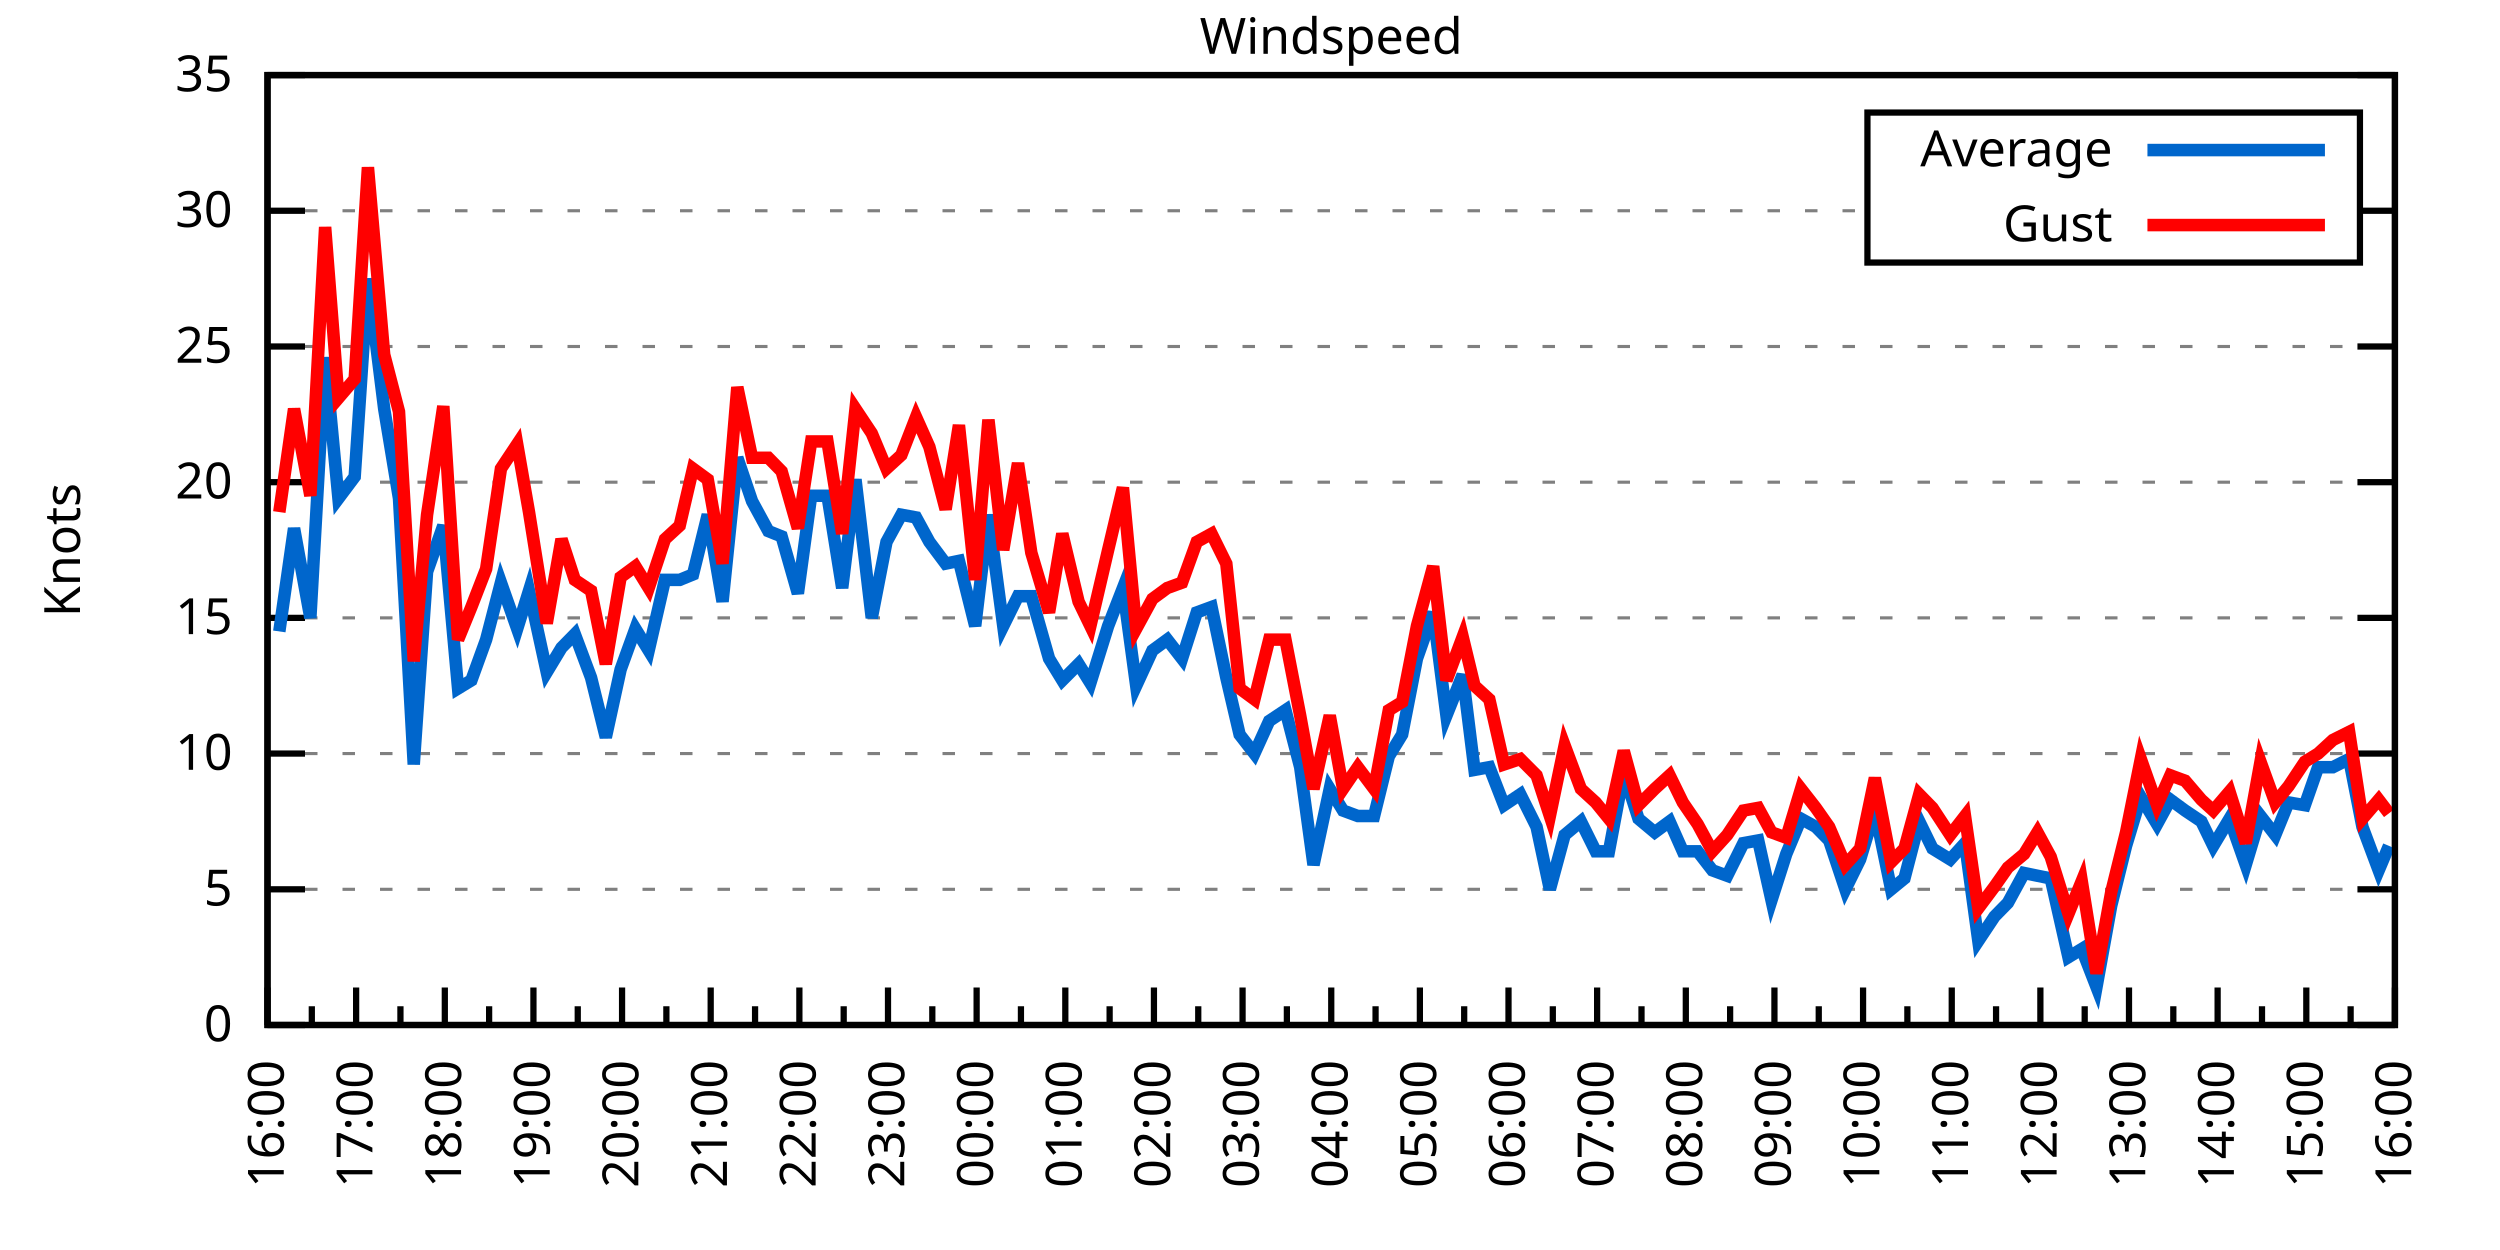
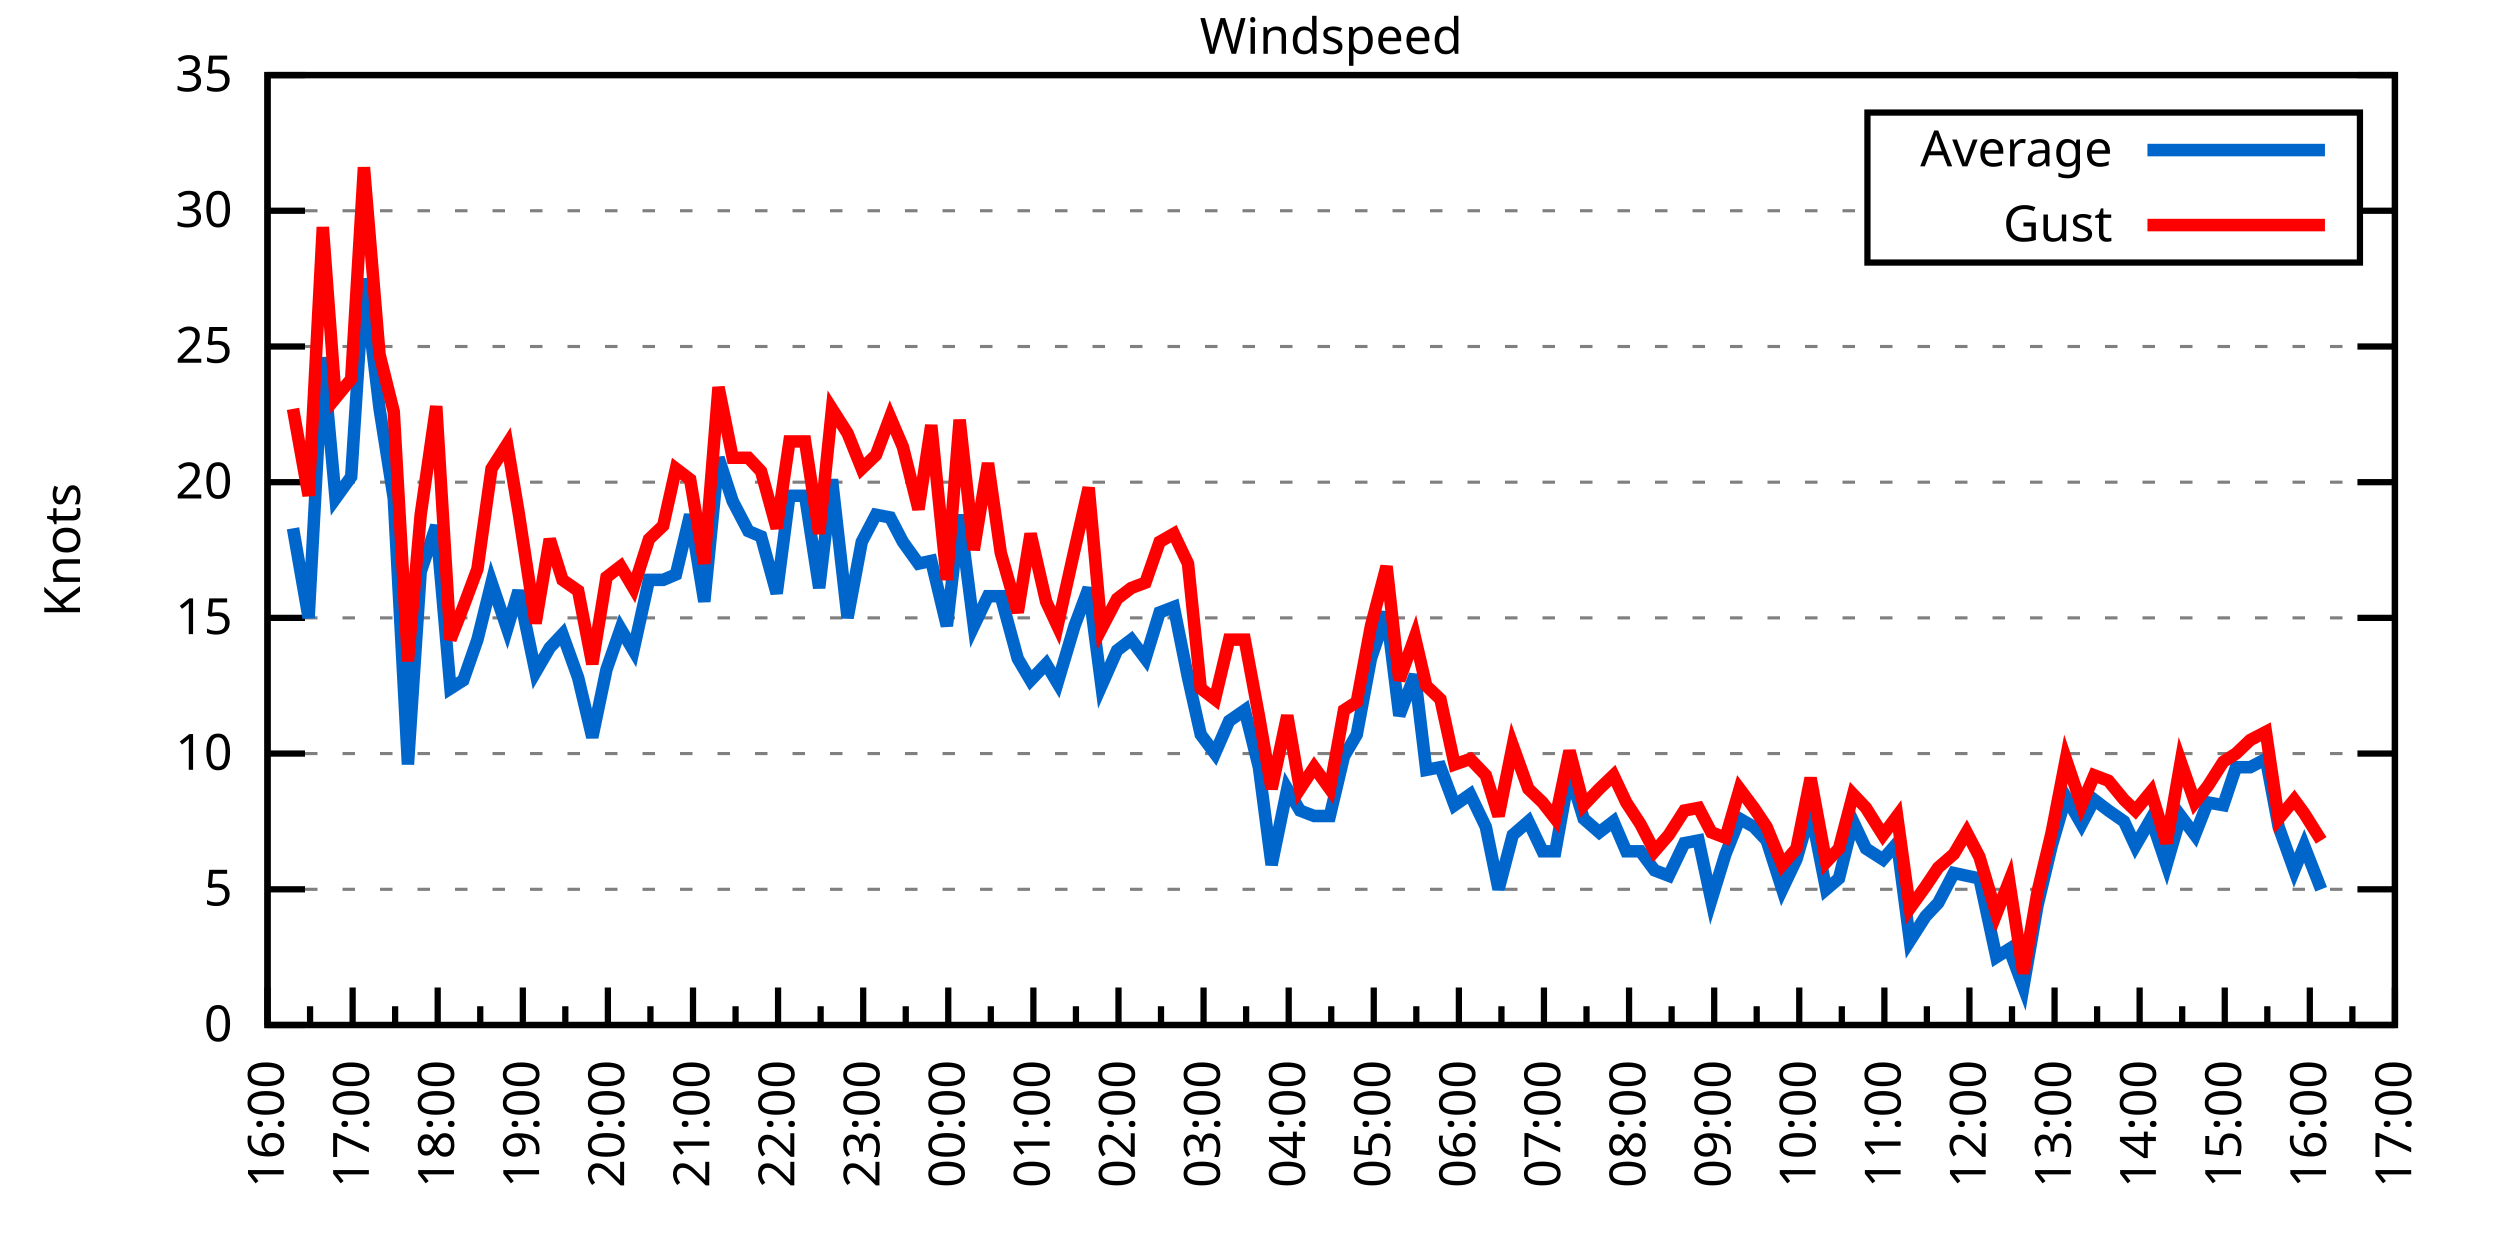
<svg xmlns="http://www.w3.org/2000/svg" xmlns:xlink="http://www.w3.org/1999/xlink" width="400" height="200" viewBox="0 0 400 200">
  <g id="gnuplot_canvas">
    <rect x="0" y="0" width="400" height="200" fill="none" />
    <defs>
      <circle id="gpDot" r="0.5" stroke-width="0.5" stroke="currentColor" />
      <path id="gpPt0" stroke-width="0.333" stroke="currentColor" d="M-1,0 h2 M0,-1 v2" />
      <path id="gpPt1" stroke-width="0.333" stroke="currentColor" d="M-1,-1 L1,1 M1,-1 L-1,1" />
      <path id="gpPt2" stroke-width="0.333" stroke="currentColor" d="M-1,0 L1,0 M0,-1 L0,1 M-1,-1 L1,1 M-1,1 L1,-1" />
      <rect id="gpPt3" stroke-width="0.333" stroke="currentColor" x="-1" y="-1" width="2" height="2" />
      <rect id="gpPt4" stroke-width="0.333" stroke="currentColor" fill="currentColor" x="-1" y="-1" width="2" height="2" />
      <circle id="gpPt5" stroke-width="0.333" stroke="currentColor" cx="0" cy="0" r="1" />
      <use xlink:href="#gpPt5" id="gpPt6" fill="currentColor" stroke="none" />
      <path id="gpPt7" stroke-width="0.333" stroke="currentColor" d="M0,-1.33 L-1.33,0.67 L1.33,0.67 z" />
      <use xlink:href="#gpPt7" id="gpPt8" fill="currentColor" stroke="none" />
      <use xlink:href="#gpPt7" id="gpPt9" stroke="currentColor" transform="rotate(180)" />
      <use xlink:href="#gpPt9" id="gpPt10" fill="currentColor" stroke="none" />
      <use xlink:href="#gpPt3" id="gpPt11" stroke="currentColor" transform="rotate(45)" />
      <use xlink:href="#gpPt11" id="gpPt12" fill="currentColor" stroke="none" />
      <path id="gpPt13" stroke-width="0.333" stroke="currentColor" d="M0,1.330 L1.265,0.411 L0.782,-1.067 L-0.782,-1.076 L-1.265,0.411 z" />
      <use xlink:href="#gpPt13" id="gpPt14" fill="currentColor" stroke="none" />
      <filter id="textbox" filterUnits="objectBoundingBox" x="0" y="0" height="1" width="1">
        <feFlood flood-color="white" flood-opacity="1" result="bgnd" />
        <feComposite in="SourceGraphic" in2="bgnd" operator="atop" />
      </filter>
      <filter id="greybox" filterUnits="objectBoundingBox" x="0" y="0" height="1" width="1">
        <feFlood flood-color="lightgrey" flood-opacity="1" result="grey" />
        <feComposite in="SourceGraphic" in2="grey" operator="atop" />
      </filter>
    </defs>
    <g fill="none" color="white" stroke="currentColor" stroke-width="1.00" stroke-linecap="butt" stroke-linejoin="miter">
</g>
    <g fill="none" color="black" stroke="currentColor" stroke-width="1.00" stroke-linecap="butt" stroke-linejoin="miter">
      <g stroke="none" shape-rendering="crispEdges">
        <polygon fill="rgb(255, 255, 255)" points="42.80,164.00 383.18,164.00 383.18,12.02 42.80,12.02 " />
      </g>
    </g>
    <g fill="none" color="black" stroke="currentColor" stroke-width="1.00" stroke-linecap="butt" stroke-linejoin="miter">
</g>
    <g fill="none" color="black" stroke="black" stroke-width="0.50" stroke-linecap="butt" stroke-linejoin="miter">
</g>
    <g fill="none" color="gray" stroke="currentColor" stroke-width="0.50" stroke-linecap="butt" stroke-linejoin="miter">
      <path stroke="gray" stroke-dasharray="2,4" class="gridline" d="M42.80,164.00 L383.19,164.00  " />
    </g>
    <g fill="none" color="gray" stroke="gray" stroke-width="1.00" stroke-linecap="butt" stroke-linejoin="miter">
</g>
    <g fill="none" color="black" stroke="currentColor" stroke-width="1.00" stroke-linecap="butt" stroke-linejoin="miter">
      <path stroke="black" d="M42.80,164.00 L48.80,164.00 M383.19,164.00 L377.19,164.00  " />
      <g transform="translate(37.20,166.60)" stroke="none" fill="black" font-family="Sans" font-size="8.00" text-anchor="end">
        <text>
          <tspan font-family="Sans"> 0</tspan>
        </text>
      </g>
    </g>
    <g fill="none" color="black" stroke="currentColor" stroke-width="1.00" stroke-linecap="butt" stroke-linejoin="miter">
</g>
    <g fill="none" color="black" stroke="black" stroke-width="0.50" stroke-linecap="butt" stroke-linejoin="miter">
</g>
    <g fill="none" color="gray" stroke="currentColor" stroke-width="0.50" stroke-linecap="butt" stroke-linejoin="miter">
      <path stroke="gray" stroke-dasharray="2,4" class="gridline" d="M42.80,142.29 L383.19,142.29  " />
    </g>
    <g fill="none" color="gray" stroke="gray" stroke-width="1.00" stroke-linecap="butt" stroke-linejoin="miter">
</g>
    <g fill="none" color="black" stroke="currentColor" stroke-width="1.00" stroke-linecap="butt" stroke-linejoin="miter">
      <path stroke="black" d="M42.80,142.29 L48.80,142.29 M383.19,142.29 L377.19,142.29  " />
      <g transform="translate(37.20,144.89)" stroke="none" fill="black" font-family="Sans" font-size="8.00" text-anchor="end">
        <text>
          <tspan font-family="Sans"> 5</tspan>
        </text>
      </g>
    </g>
    <g fill="none" color="black" stroke="currentColor" stroke-width="1.00" stroke-linecap="butt" stroke-linejoin="miter">
</g>
    <g fill="none" color="black" stroke="black" stroke-width="0.50" stroke-linecap="butt" stroke-linejoin="miter">
</g>
    <g fill="none" color="gray" stroke="currentColor" stroke-width="0.50" stroke-linecap="butt" stroke-linejoin="miter">
      <path stroke="gray" stroke-dasharray="2,4" class="gridline" d="M42.80,120.57 L383.19,120.57  " />
    </g>
    <g fill="none" color="gray" stroke="gray" stroke-width="1.00" stroke-linecap="butt" stroke-linejoin="miter">
</g>
    <g fill="none" color="black" stroke="currentColor" stroke-width="1.00" stroke-linecap="butt" stroke-linejoin="miter">
      <path stroke="black" d="M42.80,120.57 L48.80,120.57 M383.19,120.57 L377.19,120.57  " />
      <g transform="translate(37.20,123.17)" stroke="none" fill="black" font-family="Sans" font-size="8.00" text-anchor="end">
        <text>
          <tspan font-family="Sans"> 10</tspan>
        </text>
      </g>
    </g>
    <g fill="none" color="black" stroke="currentColor" stroke-width="1.00" stroke-linecap="butt" stroke-linejoin="miter">
</g>
    <g fill="none" color="black" stroke="black" stroke-width="0.50" stroke-linecap="butt" stroke-linejoin="miter">
</g>
    <g fill="none" color="gray" stroke="currentColor" stroke-width="0.50" stroke-linecap="butt" stroke-linejoin="miter">
      <path stroke="gray" stroke-dasharray="2,4" class="gridline" d="M42.80,98.86 L383.19,98.86  " />
    </g>
    <g fill="none" color="gray" stroke="gray" stroke-width="1.00" stroke-linecap="butt" stroke-linejoin="miter">
</g>
    <g fill="none" color="black" stroke="currentColor" stroke-width="1.00" stroke-linecap="butt" stroke-linejoin="miter">
      <path stroke="black" d="M42.80,98.86 L48.80,98.86 M383.19,98.86 L377.19,98.86  " />
      <g transform="translate(37.20,101.46)" stroke="none" fill="black" font-family="Sans" font-size="8.00" text-anchor="end">
        <text>
          <tspan font-family="Sans"> 15</tspan>
        </text>
      </g>
    </g>
    <g fill="none" color="black" stroke="currentColor" stroke-width="1.00" stroke-linecap="butt" stroke-linejoin="miter">
</g>
    <g fill="none" color="black" stroke="black" stroke-width="0.50" stroke-linecap="butt" stroke-linejoin="miter">
</g>
    <g fill="none" color="gray" stroke="currentColor" stroke-width="0.50" stroke-linecap="butt" stroke-linejoin="miter">
      <path stroke="gray" stroke-dasharray="2,4" class="gridline" d="M42.80,77.15 L383.19,77.15  " />
    </g>
    <g fill="none" color="gray" stroke="gray" stroke-width="1.00" stroke-linecap="butt" stroke-linejoin="miter">
</g>
    <g fill="none" color="black" stroke="currentColor" stroke-width="1.00" stroke-linecap="butt" stroke-linejoin="miter">
      <path stroke="black" d="M42.80,77.15 L48.80,77.15 M383.19,77.15 L377.19,77.15  " />
      <g transform="translate(37.20,79.75)" stroke="none" fill="black" font-family="Sans" font-size="8.00" text-anchor="end">
        <text>
          <tspan font-family="Sans"> 20</tspan>
        </text>
      </g>
    </g>
    <g fill="none" color="black" stroke="currentColor" stroke-width="1.00" stroke-linecap="butt" stroke-linejoin="miter">
</g>
    <g fill="none" color="black" stroke="black" stroke-width="0.50" stroke-linecap="butt" stroke-linejoin="miter">
</g>
    <g fill="none" color="gray" stroke="currentColor" stroke-width="0.50" stroke-linecap="butt" stroke-linejoin="miter">
      <path stroke="gray" stroke-dasharray="2,4" class="gridline" d="M42.80,55.44 L383.19,55.44  " />
    </g>
    <g fill="none" color="gray" stroke="gray" stroke-width="1.00" stroke-linecap="butt" stroke-linejoin="miter">
</g>
    <g fill="none" color="black" stroke="currentColor" stroke-width="1.00" stroke-linecap="butt" stroke-linejoin="miter">
      <path stroke="black" d="M42.80,55.44 L48.80,55.44 M383.19,55.44 L377.19,55.44  " />
      <g transform="translate(37.20,58.04)" stroke="none" fill="black" font-family="Sans" font-size="8.00" text-anchor="end">
        <text>
          <tspan font-family="Sans"> 25</tspan>
        </text>
      </g>
    </g>
    <g fill="none" color="black" stroke="currentColor" stroke-width="1.00" stroke-linecap="butt" stroke-linejoin="miter">
</g>
    <g fill="none" color="black" stroke="black" stroke-width="0.50" stroke-linecap="butt" stroke-linejoin="miter">
</g>
    <g fill="none" color="gray" stroke="currentColor" stroke-width="0.50" stroke-linecap="butt" stroke-linejoin="miter">
      <path stroke="gray" stroke-dasharray="2,4" class="gridline" d="M42.80,33.72 L298.79,33.72 M377.59,33.72 L383.19,33.72  " />
    </g>
    <g fill="none" color="gray" stroke="gray" stroke-width="1.00" stroke-linecap="butt" stroke-linejoin="miter">
</g>
    <g fill="none" color="black" stroke="currentColor" stroke-width="1.00" stroke-linecap="butt" stroke-linejoin="miter">
      <path stroke="black" d="M42.80,33.72 L48.80,33.72 M383.19,33.72 L377.19,33.72  " />
      <g transform="translate(37.20,36.32)" stroke="none" fill="black" font-family="Sans" font-size="8.00" text-anchor="end">
        <text>
          <tspan font-family="Sans"> 30</tspan>
        </text>
      </g>
    </g>
    <g fill="none" color="black" stroke="currentColor" stroke-width="1.00" stroke-linecap="butt" stroke-linejoin="miter">
</g>
    <g fill="none" color="black" stroke="black" stroke-width="0.50" stroke-linecap="butt" stroke-linejoin="miter">
</g>
    <g fill="none" color="gray" stroke="currentColor" stroke-width="0.50" stroke-linecap="butt" stroke-linejoin="miter">
      <path stroke="gray" stroke-dasharray="2,4" class="gridline" d="M42.80,12.01 L383.19,12.01  " />
    </g>
    <g fill="none" color="gray" stroke="gray" stroke-width="1.00" stroke-linecap="butt" stroke-linejoin="miter">
</g>
    <g fill="none" color="black" stroke="currentColor" stroke-width="1.00" stroke-linecap="butt" stroke-linejoin="miter">
      <path stroke="black" d="M42.80,12.01 L48.80,12.01 M383.19,12.01 L377.19,12.01  " />
      <g transform="translate(37.20,14.61)" stroke="none" fill="black" font-family="Sans" font-size="8.00" text-anchor="end">
        <text>
          <tspan font-family="Sans"> 35</tspan>
        </text>
      </g>
    </g>
    <g fill="none" color="black" stroke="currentColor" stroke-width="1.00" stroke-linecap="butt" stroke-linejoin="miter">
      <path stroke="black" d="M42.80,164.00 L42.80,158.00  " />
      <g transform="translate(45.40,169.60) rotate(270)" stroke="none" fill="black" font-family="Sans" font-size="8.00" text-anchor="end">
        <text>
          <tspan font-family="Sans">16:00</tspan>
        </text>
      </g>
    </g>
    <g fill="none" color="black" stroke="currentColor" stroke-width="1.00" stroke-linecap="butt" stroke-linejoin="miter">
-       <path stroke="black" d="M49.89,164.00 L49.89,161.00 M56.98,164.00 L56.98,158.00  " />
-       <g transform="translate(59.58,169.60) rotate(270)" stroke="none" fill="black" font-family="Sans" font-size="8.00" text-anchor="end">
+       <path stroke="black" d="M49.61,164.00 L49.61,161.00 M56.42,164.00 L56.42,158.00  " />
+       <g transform="translate(59.02,169.60) rotate(270)" stroke="none" fill="black" font-family="Sans" font-size="8.00" text-anchor="end">
        <text>
          <tspan font-family="Sans">17:00</tspan>
        </text>
      </g>
    </g>
    <g fill="none" color="black" stroke="currentColor" stroke-width="1.00" stroke-linecap="butt" stroke-linejoin="miter">
-       <path stroke="black" d="M64.07,164.00 L64.07,161.00 M71.17,164.00 L71.17,158.00  " />
-       <g transform="translate(73.77,169.60) rotate(270)" stroke="none" fill="black" font-family="Sans" font-size="8.00" text-anchor="end">
+       <path stroke="black" d="M63.22,164.00 L63.22,161.00 M70.03,164.00 L70.03,158.00  " />
+       <g transform="translate(72.63,169.60) rotate(270)" stroke="none" fill="black" font-family="Sans" font-size="8.00" text-anchor="end">
        <text>
          <tspan font-family="Sans">18:00</tspan>
        </text>
      </g>
    </g>
    <g fill="none" color="black" stroke="currentColor" stroke-width="1.00" stroke-linecap="butt" stroke-linejoin="miter">
-       <path stroke="black" d="M78.26,164.00 L78.26,161.00 M85.35,164.00 L85.35,158.00  " />
-       <g transform="translate(87.95,169.60) rotate(270)" stroke="none" fill="black" font-family="Sans" font-size="8.00" text-anchor="end">
+       <path stroke="black" d="M76.84,164.00 L76.84,161.00 M83.65,164.00 L83.65,158.00  " />
+       <g transform="translate(86.25,169.60) rotate(270)" stroke="none" fill="black" font-family="Sans" font-size="8.00" text-anchor="end">
        <text>
          <tspan font-family="Sans">19:00</tspan>
        </text>
      </g>
    </g>
    <g fill="none" color="black" stroke="currentColor" stroke-width="1.00" stroke-linecap="butt" stroke-linejoin="miter">
-       <path stroke="black" d="M92.44,164.00 L92.44,161.00 M99.53,164.00 L99.53,158.00  " />
-       <g transform="translate(102.13,169.60) rotate(270)" stroke="none" fill="black" font-family="Sans" font-size="8.00" text-anchor="end">
+       <path stroke="black" d="M90.45,164.00 L90.45,161.00 M97.26,164.00 L97.26,158.00  " />
+       <g transform="translate(99.86,169.60) rotate(270)" stroke="none" fill="black" font-family="Sans" font-size="8.00" text-anchor="end">
        <text>
          <tspan font-family="Sans">20:00</tspan>
        </text>
      </g>
    </g>
    <g fill="none" color="black" stroke="currentColor" stroke-width="1.00" stroke-linecap="butt" stroke-linejoin="miter">
-       <path stroke="black" d="M106.62,164.00 L106.62,161.00 M113.71,164.00 L113.71,158.00  " />
-       <g transform="translate(116.31,169.60) rotate(270)" stroke="none" fill="black" font-family="Sans" font-size="8.00" text-anchor="end">
+       <path stroke="black" d="M104.07,164.00 L104.07,161.00 M110.88,164.00 L110.88,158.00  " />
+       <g transform="translate(113.48,169.60) rotate(270)" stroke="none" fill="black" font-family="Sans" font-size="8.00" text-anchor="end">
        <text>
          <tspan font-family="Sans">21:00</tspan>
        </text>
      </g>
    </g>
    <g fill="none" color="black" stroke="currentColor" stroke-width="1.00" stroke-linecap="butt" stroke-linejoin="miter">
-       <path stroke="black" d="M120.81,164.00 L120.81,161.00 M127.90,164.00 L127.90,158.00  " />
-       <g transform="translate(130.50,169.60) rotate(270)" stroke="none" fill="black" font-family="Sans" font-size="8.00" text-anchor="end">
+       <path stroke="black" d="M117.69,164.00 L117.69,161.00 M124.49,164.00 L124.49,158.00  " />
+       <g transform="translate(127.09,169.60) rotate(270)" stroke="none" fill="black" font-family="Sans" font-size="8.00" text-anchor="end">
        <text>
          <tspan font-family="Sans">22:00</tspan>
        </text>
      </g>
    </g>
    <g fill="none" color="black" stroke="currentColor" stroke-width="1.00" stroke-linecap="butt" stroke-linejoin="miter">
-       <path stroke="black" d="M134.99,164.00 L134.99,161.00 M142.08,164.00 L142.08,158.00  " />
-       <g transform="translate(144.68,169.60) rotate(270)" stroke="none" fill="black" font-family="Sans" font-size="8.00" text-anchor="end">
+       <path stroke="black" d="M131.30,164.00 L131.30,161.00 M138.11,164.00 L138.11,158.00  " />
+       <g transform="translate(140.71,169.60) rotate(270)" stroke="none" fill="black" font-family="Sans" font-size="8.00" text-anchor="end">
        <text>
          <tspan font-family="Sans">23:00</tspan>
        </text>
      </g>
    </g>
    <g fill="none" color="black" stroke="currentColor" stroke-width="1.00" stroke-linecap="butt" stroke-linejoin="miter">
-       <path stroke="black" d="M149.17,164.00 L149.17,161.00 M156.26,164.00 L156.26,158.00  " />
-       <g transform="translate(158.86,169.60) rotate(270)" stroke="none" fill="black" font-family="Sans" font-size="8.00" text-anchor="end">
+       <path stroke="black" d="M144.92,164.00 L144.92,161.00 M151.72,164.00 L151.72,158.00  " />
+       <g transform="translate(154.32,169.60) rotate(270)" stroke="none" fill="black" font-family="Sans" font-size="8.00" text-anchor="end">
        <text>
          <tspan font-family="Sans">00:00</tspan>
        </text>
      </g>
    </g>
    <g fill="none" color="black" stroke="currentColor" stroke-width="1.00" stroke-linecap="butt" stroke-linejoin="miter">
-       <path stroke="black" d="M163.35,164.00 L163.35,161.00 M170.45,164.00 L170.45,158.00  " />
-       <g transform="translate(173.05,169.60) rotate(270)" stroke="none" fill="black" font-family="Sans" font-size="8.00" text-anchor="end">
+       <path stroke="black" d="M158.53,164.00 L158.53,161.00 M165.34,164.00 L165.34,158.00  " />
+       <g transform="translate(167.94,169.60) rotate(270)" stroke="none" fill="black" font-family="Sans" font-size="8.00" text-anchor="end">
        <text>
          <tspan font-family="Sans">01:00</tspan>
        </text>
      </g>
    </g>
    <g fill="none" color="black" stroke="currentColor" stroke-width="1.00" stroke-linecap="butt" stroke-linejoin="miter">
-       <path stroke="black" d="M177.54,164.00 L177.54,161.00 M184.63,164.00 L184.63,158.00  " />
-       <g transform="translate(187.23,169.60) rotate(270)" stroke="none" fill="black" font-family="Sans" font-size="8.00" text-anchor="end">
+       <path stroke="black" d="M172.15,164.00 L172.15,161.00 M178.96,164.00 L178.96,158.00  " />
+       <g transform="translate(181.56,169.60) rotate(270)" stroke="none" fill="black" font-family="Sans" font-size="8.00" text-anchor="end">
        <text>
          <tspan font-family="Sans">02:00</tspan>
        </text>
      </g>
    </g>
    <g fill="none" color="black" stroke="currentColor" stroke-width="1.00" stroke-linecap="butt" stroke-linejoin="miter">
-       <path stroke="black" d="M191.72,164.00 L191.72,161.00 M198.81,164.00 L198.81,158.00  " />
-       <g transform="translate(201.41,169.60) rotate(270)" stroke="none" fill="black" font-family="Sans" font-size="8.00" text-anchor="end">
+       <path stroke="black" d="M185.76,164.00 L185.76,161.00 M192.57,164.00 L192.57,158.00  " />
+       <g transform="translate(195.17,169.60) rotate(270)" stroke="none" fill="black" font-family="Sans" font-size="8.00" text-anchor="end">
        <text>
          <tspan font-family="Sans">03:00</tspan>
        </text>
      </g>
    </g>
    <g fill="none" color="black" stroke="currentColor" stroke-width="1.00" stroke-linecap="butt" stroke-linejoin="miter">
-       <path stroke="black" d="M205.90,164.00 L205.90,161.00 M213.00,164.00 L213.00,158.00  " />
-       <g transform="translate(215.60,169.60) rotate(270)" stroke="none" fill="black" font-family="Sans" font-size="8.00" text-anchor="end">
+       <path stroke="black" d="M199.38,164.00 L199.38,161.00 M206.19,164.00 L206.19,158.00  " />
+       <g transform="translate(208.79,169.60) rotate(270)" stroke="none" fill="black" font-family="Sans" font-size="8.00" text-anchor="end">
        <text>
          <tspan font-family="Sans">04:00</tspan>
        </text>
      </g>
    </g>
    <g fill="none" color="black" stroke="currentColor" stroke-width="1.00" stroke-linecap="butt" stroke-linejoin="miter">
-       <path stroke="black" d="M220.09,164.00 L220.09,161.00 M227.18,164.00 L227.18,158.00  " />
-       <g transform="translate(229.78,169.60) rotate(270)" stroke="none" fill="black" font-family="Sans" font-size="8.00" text-anchor="end">
+       <path stroke="black" d="M213.00,164.00 L213.00,161.00 M219.80,164.00 L219.80,158.00  " />
+       <g transform="translate(222.40,169.60) rotate(270)" stroke="none" fill="black" font-family="Sans" font-size="8.00" text-anchor="end">
        <text>
          <tspan font-family="Sans">05:00</tspan>
        </text>
      </g>
    </g>
    <g fill="none" color="black" stroke="currentColor" stroke-width="1.00" stroke-linecap="butt" stroke-linejoin="miter">
-       <path stroke="black" d="M234.27,164.00 L234.27,161.00 M241.36,164.00 L241.36,158.00  " />
-       <g transform="translate(243.96,169.60) rotate(270)" stroke="none" fill="black" font-family="Sans" font-size="8.00" text-anchor="end">
+       <path stroke="black" d="M226.61,164.00 L226.61,161.00 M233.42,164.00 L233.42,158.00  " />
+       <g transform="translate(236.02,169.60) rotate(270)" stroke="none" fill="black" font-family="Sans" font-size="8.00" text-anchor="end">
        <text>
          <tspan font-family="Sans">06:00</tspan>
        </text>
      </g>
    </g>
    <g fill="none" color="black" stroke="currentColor" stroke-width="1.00" stroke-linecap="butt" stroke-linejoin="miter">
-       <path stroke="black" d="M248.45,164.00 L248.45,161.00 M255.54,164.00 L255.54,158.00  " />
-       <g transform="translate(258.14,169.60) rotate(270)" stroke="none" fill="black" font-family="Sans" font-size="8.00" text-anchor="end">
+       <path stroke="black" d="M240.23,164.00 L240.23,161.00 M247.03,164.00 L247.03,158.00  " />
+       <g transform="translate(249.63,169.60) rotate(270)" stroke="none" fill="black" font-family="Sans" font-size="8.00" text-anchor="end">
        <text>
          <tspan font-family="Sans">07:00</tspan>
        </text>
      </g>
    </g>
    <g fill="none" color="black" stroke="currentColor" stroke-width="1.00" stroke-linecap="butt" stroke-linejoin="miter">
-       <path stroke="black" d="M262.64,164.00 L262.64,161.00 M269.73,164.00 L269.73,158.00  " />
-       <g transform="translate(272.33,169.60) rotate(270)" stroke="none" fill="black" font-family="Sans" font-size="8.00" text-anchor="end">
+       <path stroke="black" d="M253.84,164.00 L253.84,161.00 M260.65,164.00 L260.65,158.00  " />
+       <g transform="translate(263.25,169.60) rotate(270)" stroke="none" fill="black" font-family="Sans" font-size="8.00" text-anchor="end">
        <text>
          <tspan font-family="Sans">08:00</tspan>
        </text>
      </g>
    </g>
    <g fill="none" color="black" stroke="currentColor" stroke-width="1.00" stroke-linecap="butt" stroke-linejoin="miter">
-       <path stroke="black" d="M276.82,164.00 L276.82,161.00 M283.91,164.00 L283.91,158.00  " />
-       <g transform="translate(286.51,169.60) rotate(270)" stroke="none" fill="black" font-family="Sans" font-size="8.00" text-anchor="end">
+       <path stroke="black" d="M267.46,164.00 L267.46,161.00 M274.27,164.00 L274.27,158.00  " />
+       <g transform="translate(276.87,169.60) rotate(270)" stroke="none" fill="black" font-family="Sans" font-size="8.00" text-anchor="end">
        <text>
          <tspan font-family="Sans">09:00</tspan>
        </text>
      </g>
    </g>
    <g fill="none" color="black" stroke="currentColor" stroke-width="1.00" stroke-linecap="butt" stroke-linejoin="miter">
-       <path stroke="black" d="M291.00,164.00 L291.00,161.00 M298.09,164.00 L298.09,158.00  " />
-       <g transform="translate(300.69,169.60) rotate(270)" stroke="none" fill="black" font-family="Sans" font-size="8.00" text-anchor="end">
+       <path stroke="black" d="M281.07,164.00 L281.07,161.00 M287.88,164.00 L287.88,158.00  " />
+       <g transform="translate(290.48,169.60) rotate(270)" stroke="none" fill="black" font-family="Sans" font-size="8.00" text-anchor="end">
        <text>
          <tspan font-family="Sans">10:00</tspan>
        </text>
      </g>
    </g>
    <g fill="none" color="black" stroke="currentColor" stroke-width="1.00" stroke-linecap="butt" stroke-linejoin="miter">
-       <path stroke="black" d="M305.18,164.00 L305.18,161.00 M312.28,164.00 L312.28,158.00  " />
-       <g transform="translate(314.88,169.60) rotate(270)" stroke="none" fill="black" font-family="Sans" font-size="8.00" text-anchor="end">
+       <path stroke="black" d="M294.69,164.00 L294.69,161.00 M301.50,164.00 L301.50,158.00  " />
+       <g transform="translate(304.10,169.60) rotate(270)" stroke="none" fill="black" font-family="Sans" font-size="8.00" text-anchor="end">
        <text>
          <tspan font-family="Sans">11:00</tspan>
        </text>
      </g>
    </g>
    <g fill="none" color="black" stroke="currentColor" stroke-width="1.00" stroke-linecap="butt" stroke-linejoin="miter">
-       <path stroke="black" d="M319.37,164.00 L319.37,161.00 M326.46,164.00 L326.46,158.00  " />
-       <g transform="translate(329.06,169.60) rotate(270)" stroke="none" fill="black" font-family="Sans" font-size="8.00" text-anchor="end">
+       <path stroke="black" d="M308.30,164.00 L308.30,161.00 M315.11,164.00 L315.11,158.00  " />
+       <g transform="translate(317.71,169.60) rotate(270)" stroke="none" fill="black" font-family="Sans" font-size="8.00" text-anchor="end">
        <text>
          <tspan font-family="Sans">12:00</tspan>
        </text>
      </g>
    </g>
    <g fill="none" color="black" stroke="currentColor" stroke-width="1.00" stroke-linecap="butt" stroke-linejoin="miter">
-       <path stroke="black" d="M333.55,164.00 L333.55,161.00 M340.64,164.00 L340.64,158.00  " />
-       <g transform="translate(343.24,169.60) rotate(270)" stroke="none" fill="black" font-family="Sans" font-size="8.00" text-anchor="end">
+       <path stroke="black" d="M321.92,164.00 L321.92,161.00 M328.73,164.00 L328.73,158.00  " />
+       <g transform="translate(331.33,169.60) rotate(270)" stroke="none" fill="black" font-family="Sans" font-size="8.00" text-anchor="end">
        <text>
          <tspan font-family="Sans">13:00</tspan>
        </text>
      </g>
    </g>
    <g fill="none" color="black" stroke="currentColor" stroke-width="1.00" stroke-linecap="butt" stroke-linejoin="miter">
-       <path stroke="black" d="M347.73,164.00 L347.73,161.00 M354.82,164.00 L354.82,158.00  " />
-       <g transform="translate(357.42,169.60) rotate(270)" stroke="none" fill="black" font-family="Sans" font-size="8.00" text-anchor="end">
+       <path stroke="black" d="M335.54,164.00 L335.54,161.00 M342.34,164.00 L342.34,158.00  " />
+       <g transform="translate(344.94,169.60) rotate(270)" stroke="none" fill="black" font-family="Sans" font-size="8.00" text-anchor="end">
        <text>
          <tspan font-family="Sans">14:00</tspan>
        </text>
      </g>
    </g>
    <g fill="none" color="black" stroke="currentColor" stroke-width="1.00" stroke-linecap="butt" stroke-linejoin="miter">
-       <path stroke="black" d="M361.92,164.00 L361.92,161.00 M369.01,164.00 L369.01,158.00  " />
-       <g transform="translate(371.61,169.60) rotate(270)" stroke="none" fill="black" font-family="Sans" font-size="8.00" text-anchor="end">
+       <path stroke="black" d="M349.15,164.00 L349.15,161.00 M355.96,164.00 L355.96,158.00  " />
+       <g transform="translate(358.56,169.60) rotate(270)" stroke="none" fill="black" font-family="Sans" font-size="8.00" text-anchor="end">
        <text>
          <tspan font-family="Sans">15:00</tspan>
        </text>
      </g>
    </g>
    <g fill="none" color="black" stroke="currentColor" stroke-width="1.00" stroke-linecap="butt" stroke-linejoin="miter">
-       <path stroke="black" d="M376.10,164.00 L376.10,161.00 M383.19,164.00 L383.19,158.00  " />
+       <path stroke="black" d="M362.77,164.00 L362.77,161.00 M369.57,164.00 L369.57,158.00  " />
+       <g transform="translate(372.17,169.60) rotate(270)" stroke="none" fill="black" font-family="Sans" font-size="8.00" text-anchor="end">
+         <text>
+           <tspan font-family="Sans">16:00</tspan>
+         </text>
+       </g>
+     </g>
+     <g fill="none" color="black" stroke="currentColor" stroke-width="1.00" stroke-linecap="butt" stroke-linejoin="miter">
+       <path stroke="black" d="M376.38,164.00 L376.38,161.00 M383.19,164.00 L383.19,158.00  " />
      <g transform="translate(385.79,169.60) rotate(270)" stroke="none" fill="black" font-family="Sans" font-size="8.00" text-anchor="end">
        <text>
-           <tspan font-family="Sans">16:00</tspan>
+           <tspan font-family="Sans">17:00</tspan>
        </text>
      </g>
    </g>
    <g fill="none" color="black" stroke="currentColor" stroke-width="1.00" stroke-linecap="butt" stroke-linejoin="miter">
</g>
    <g fill="none" color="black" stroke="currentColor" stroke-width="1.00" stroke-linecap="butt" stroke-linejoin="miter">
      <path stroke="black" d="M42.80,12.01 L42.80,164.00 L383.19,164.00 L383.19,12.01 L42.80,12.01 Z  " />
    </g>
    <g fill="none" color="black" stroke="currentColor" stroke-width="1.00" stroke-linecap="butt" stroke-linejoin="miter">
      <g transform="translate(12.80,88.01) rotate(270)" stroke="none" fill="black" font-family="Sans" font-size="8.00" text-anchor="middle">
        <text>
          <tspan font-family="Sans">Knots</tspan>
        </text>
      </g>
    </g>
    <g fill="none" color="black" stroke="currentColor" stroke-width="1.00" stroke-linecap="butt" stroke-linejoin="miter">
</g>
    <g fill="none" color="black" stroke="currentColor" stroke-width="1.00" stroke-linecap="butt" stroke-linejoin="miter">
      <path stroke="black" d="M298.79,42.01 L298.79,18.01 L377.59,18.01 L377.59,42.01 L298.79,42.01 Z  " />
    </g>
    <g id="Windspeed_plot_1">
      <g fill="none" color="white" stroke="black" stroke-width="2.00" stroke-linecap="butt" stroke-linejoin="miter">
</g>
      <g fill="none" color="black" stroke="currentColor" stroke-width="2.00" stroke-linecap="butt" stroke-linejoin="miter">
        <g transform="translate(337.99,26.61)" stroke="none" fill="black" font-family="Sans" font-size="8.00" text-anchor="end">
          <text>
            <tspan font-family="Sans">Average</tspan>
          </text>
        </g>
      </g>
      <g fill="none" color="black" stroke="currentColor" stroke-width="2.00" stroke-linecap="butt" stroke-linejoin="miter">
-         <path stroke="rgb(  0, 102, 204)" d="M343.59,24.01 L371.99,24.01 M44.69,101.03 L47.05,84.53 L49.66,98.86 L52.02,57.17 L54.15,79.75 L56.75,76.28   L58.87,44.58 L61.47,65.42 L63.84,79.75 L66.20,122.31 L68.33,91.48 L70.93,84.10 L73.29,110.15 L75.42,108.85   L77.78,102.34 L80.15,93.22 L82.75,100.60 L84.64,94.52 L87.48,107.55 L89.84,103.64 L91.97,101.47 L94.57,108.42   L96.93,117.97 L99.30,107.11 L101.66,100.60 L103.79,104.07 L106.39,92.78 L108.75,92.78 L110.88,91.91 L113.24,82.36   L115.61,96.26 L117.97,73.24 L120.33,80.19 L122.93,84.97 L125.06,85.83 L127.66,94.95 L129.79,79.32 L132.39,79.32   L134.75,94.08 L136.88,76.71 L139.48,98.86 L141.84,86.70 L144.21,82.36 L146.57,82.79 L148.70,86.70 L151.30,90.18   L153.43,89.74 L156.03,100.16 L158.15,82.36 L160.52,100.16 L162.88,95.39 L165.01,95.39 L167.85,105.38 L169.97,108.85   L172.57,106.24 L174.46,109.28 L177.30,100.16 L179.67,94.08 L181.79,109.72 L184.39,104.07 L186.76,102.34 L189.12,105.38   L191.48,97.99 L193.85,97.12 L196.21,108.42 L198.34,117.53 L200.70,120.57 L203.07,115.36 L205.67,113.63 L208.03,122.75   L210.16,138.38 L212.76,126.22 L214.89,129.69 L217.25,130.56 L219.85,130.56 L222.21,121.01 L224.34,117.53 L226.71,105.38   L229.31,97.99 L231.43,114.49 L234.03,107.98 L235.92,123.18 L238.29,122.75 L240.65,128.83 L243.25,127.09 L245.85,132.30   L247.98,142.29 L250.34,133.60 L252.94,131.43 L255.31,136.21 L257.43,136.21 L259.80,123.61 L262.16,131.00 L264.76,133.17   L267.13,131.43 L269.25,136.21 L271.62,136.21 L273.98,139.25 L276.35,140.12 L278.95,134.90 L281.31,134.47 L283.44,144.02   L285.80,136.64 L288.16,131.00 L290.53,132.30 L292.66,134.47 L295.26,142.29 L297.62,137.51 L299.98,129.69 L302.58,142.29   L304.71,140.55 L307.08,131.43 L309.20,135.77 L312.04,137.51 L314.40,134.90 L316.53,150.54 L319.13,146.63 L321.26,144.46   L323.86,139.68 L325.99,140.12 L328.11,140.55 L330.95,153.14 L333.08,151.84 L335.44,157.92 L337.80,144.89 L340.17,135.34   L342.53,127.52 L345.13,131.86 L347.26,127.96 L349.62,129.69 L352.22,131.43 L354.12,135.34 L356.72,131.00 L359.32,138.38   L361.68,130.56 L364.04,133.60 L366.17,128.39 L368.77,128.83 L370.90,122.75 L373.26,122.75 L375.86,121.44 L377.99,132.30   L380.59,139.25 L382.24,135.34  " />
+         <path stroke="rgb(  0, 102, 204)" d="M343.59,24.01 L371.99,24.01 M46.88,84.53 L49.38,98.86 L51.65,57.17 L53.69,79.75 L56.19,76.28 L58.23,44.58   L60.73,65.42 L63.00,79.75 L65.27,122.31 L67.31,91.48 L69.80,84.10 L72.07,110.15 L74.12,108.85 L76.39,102.34   L78.65,93.22 L81.15,100.60 L82.97,94.52 L85.69,107.55 L87.96,103.64 L90.00,101.47 L92.50,108.42 L94.77,117.97   L97.04,107.11 L99.30,100.60 L101.35,104.07 L103.84,92.78 L106.11,92.78 L108.15,91.91 L110.42,82.36 L112.69,96.26   L114.96,73.24 L117.23,80.19 L119.73,84.97 L121.77,85.83 L124.27,94.95 L126.31,79.32 L128.81,79.32 L131.07,94.08   L133.12,76.71 L135.61,98.86 L137.88,86.70 L140.15,82.36 L142.42,82.79 L144.46,86.70 L146.96,90.18 L149.00,89.74   L151.50,100.16 L153.54,82.36 L155.81,100.16 L158.08,95.39 L160.12,95.39 L162.84,105.38 L164.89,108.85 L167.38,106.24   L169.20,109.28 L171.92,100.16 L174.19,94.08 L176.23,109.72 L178.73,104.07 L181.00,102.34 L183.27,105.38 L185.54,97.99   L187.81,97.12 L190.08,108.42 L192.12,117.53 L194.39,120.57 L196.66,115.36 L199.15,113.63 L201.42,122.75 L203.46,138.38   L205.96,126.22 L208.00,129.69 L210.27,130.56 L212.77,130.56 L215.04,121.01 L217.08,117.53 L219.35,105.38 L221.85,97.99   L223.89,114.49 L226.38,107.98 L228.20,123.18 L230.47,122.75 L232.74,128.83 L235.23,127.09 L237.73,132.30 L239.77,142.29   L242.04,133.60 L244.54,131.43 L246.81,136.21 L248.85,136.21 L251.12,123.61 L253.39,131.00 L255.88,133.17 L258.15,131.43   L260.20,136.21 L262.47,136.21 L264.73,139.25 L267.00,140.12 L269.50,134.90 L271.77,134.47 L273.81,144.02 L276.08,136.64   L278.35,131.00 L280.62,132.30 L282.66,134.47 L285.16,142.29 L287.43,137.51 L289.70,129.69 L292.19,142.29 L294.23,140.55   L296.50,131.43 L298.55,135.77 L301.27,137.51 L303.54,134.90 L305.58,150.54 L308.08,146.63 L310.12,144.46 L312.62,139.68   L314.66,140.12 L316.70,140.55 L319.42,153.14 L321.47,151.84 L323.74,157.92 L326.00,144.89 L328.27,135.34 L330.54,127.52   L333.04,131.86 L335.08,127.96 L337.35,129.69 L339.85,131.43 L341.66,135.34 L344.16,131.00 L346.65,138.38 L348.92,130.56   L351.19,133.60 L353.24,128.39 L355.73,128.83 L357.77,122.75 L360.04,122.75 L362.54,121.44 L364.58,132.30 L367.08,139.25   L368.67,135.34 L371.39,142.29  " />
      </g>
    </g>
    <g id="Windspeed_plot_2">
      <g fill="none" color="black" stroke="currentColor" stroke-width="2.00" stroke-linecap="butt" stroke-linejoin="miter">
        <g transform="translate(337.99,38.61)" stroke="none" fill="black" font-family="Sans" font-size="8.00" text-anchor="end">
          <text>
            <tspan font-family="Sans">Gust</tspan>
          </text>
        </g>
      </g>
      <g fill="none" color="black" stroke="currentColor" stroke-width="2.00" stroke-linecap="butt" stroke-linejoin="miter">
-         <path stroke="rgb(255,   0,   0)" d="M343.59,36.01 L371.99,36.01 M44.69,81.93 L47.05,65.42 L49.66,79.32 L52.02,36.33 L54.15,63.69 L56.75,60.65   L58.87,26.77 L61.47,56.74 L63.84,65.86 L66.20,105.81 L68.33,82.36 L70.93,64.99 L73.29,102.34 L75.42,97.12   L77.78,91.04 L80.15,74.98 L82.75,71.07 L84.64,81.93 L87.48,99.73 L89.84,86.27 L91.97,92.78 L94.57,94.52   L96.93,106.24 L99.30,92.35 L101.66,90.61 L103.79,94.08 L106.39,86.27 L108.75,84.10 L110.88,74.98 L113.24,76.71   L115.61,90.18 L117.97,61.95 L120.33,73.24 L122.93,73.24 L125.06,75.41 L127.66,84.53 L129.79,70.63 L132.39,70.63   L134.75,85.40 L136.88,65.42 L139.48,69.33 L141.84,74.98 L144.21,72.81 L146.57,66.73 L148.70,71.50 L151.30,81.49   L153.43,68.03 L156.03,92.78 L158.15,67.16 L160.52,88.00 L162.88,74.11 L165.01,88.44 L167.85,97.99 L169.97,85.40   L172.57,96.26 L174.46,100.16 L177.30,88.00 L179.67,78.02 L181.79,100.60 L184.39,95.82 L186.76,94.08 L189.12,93.22   L191.48,86.70 L193.85,85.40 L196.21,90.18 L198.34,110.15 L200.70,111.89 L203.07,102.34 L205.67,102.34 L208.03,114.49   L210.16,126.22 L212.76,114.49 L214.89,126.22 L217.25,122.75 L219.85,126.22 L222.21,113.63 L224.34,112.32 L226.71,100.16   L229.31,90.61 L231.43,108.85 L234.03,101.90 L235.92,109.72 L238.29,111.89 L240.65,122.31 L243.25,121.44 L245.85,124.05   L247.98,130.56 L250.34,119.27 L252.94,126.22 L255.31,128.39 L257.43,131.00 L259.80,120.14 L262.16,128.83 L264.76,126.22   L267.13,124.05 L269.25,128.39 L271.62,131.86 L273.98,136.21 L276.35,133.60 L278.95,129.69 L281.31,129.26 L283.44,133.17   L285.80,134.04 L288.16,126.22 L290.53,129.26 L292.66,132.30 L295.26,138.38 L297.62,135.77 L299.98,124.48 L302.58,137.94   L304.71,135.77 L307.08,127.09 L309.20,129.26 L312.04,133.60 L314.40,130.56 L316.53,145.33 L319.13,141.85 L321.26,138.81   L323.86,136.64 L325.99,133.17 L328.11,137.08 L330.95,146.20 L333.08,140.98 L335.44,155.75 L337.80,142.72 L340.17,133.17   L342.53,121.44 L345.13,128.83 L347.26,124.05 L349.62,124.92 L352.22,127.96 L354.12,129.69 L356.72,126.65 L359.32,134.90   L361.68,121.88 L364.04,128.39 L366.17,125.79 L368.77,121.88 L370.90,120.57 L373.26,118.40 L375.86,117.10 L377.99,131.00   L380.59,127.96 L382.24,130.13  " />
+         <path stroke="rgb(255,   0,   0)" d="M343.59,36.01 L371.99,36.01 M46.88,65.42 L49.38,79.32 L51.65,36.33 L53.69,63.69 L56.19,60.65 L58.23,26.77   L60.73,56.74 L63.00,65.86 L65.27,105.81 L67.31,82.36 L69.80,64.99 L72.07,102.34 L74.12,97.12 L76.39,91.04   L78.65,74.98 L81.15,71.07 L82.97,81.93 L85.69,99.73 L87.96,86.27 L90.00,92.78 L92.50,94.52 L94.77,106.24   L97.04,92.35 L99.30,90.61 L101.35,94.08 L103.84,86.27 L106.11,84.10 L108.15,74.98 L110.42,76.71 L112.69,90.18   L114.96,61.95 L117.23,73.24 L119.73,73.24 L121.77,75.41 L124.27,84.53 L126.31,70.63 L128.81,70.63 L131.07,85.40   L133.12,65.42 L135.61,69.33 L137.88,74.98 L140.15,72.81 L142.42,66.73 L144.46,71.50 L146.96,81.49 L149.00,68.03   L151.50,92.78 L153.54,67.16 L155.81,88.00 L158.08,74.11 L160.12,88.44 L162.84,97.99 L164.89,85.40 L167.38,96.26   L169.20,100.16 L171.92,88.00 L174.19,78.02 L176.23,100.60 L178.73,95.82 L181.00,94.08 L183.27,93.22 L185.54,86.70   L187.81,85.40 L190.08,90.18 L192.12,110.15 L194.39,111.89 L196.66,102.34 L199.15,102.34 L201.42,114.49 L203.46,126.22   L205.96,114.49 L208.00,126.22 L210.27,122.75 L212.77,126.22 L215.04,113.63 L217.08,112.32 L219.35,100.16 L221.85,90.61   L223.89,108.85 L226.38,101.90 L228.20,109.72 L230.47,111.89 L232.74,122.31 L235.23,121.44 L237.73,124.05 L239.77,130.56   L242.04,119.27 L244.54,126.22 L246.81,128.39 L248.85,131.00 L251.12,120.14 L253.39,128.83 L255.88,126.22 L258.15,124.05   L260.20,128.39 L262.47,131.86 L264.73,136.21 L267.00,133.60 L269.50,129.69 L271.77,129.26 L273.81,133.17 L276.08,134.04   L278.35,126.22 L280.62,129.26 L282.66,132.30 L285.16,138.38 L287.43,135.77 L289.70,124.48 L292.19,137.94 L294.23,135.77   L296.50,127.09 L298.55,129.26 L301.27,133.60 L303.54,130.56 L305.58,145.33 L308.08,141.85 L310.12,138.81 L312.62,136.64   L314.66,133.17 L316.70,137.08 L319.42,146.20 L321.47,140.98 L323.74,155.75 L326.00,142.72 L328.27,133.17 L330.54,121.44   L333.04,128.83 L335.08,124.05 L337.35,124.92 L339.85,127.96 L341.66,129.69 L344.16,126.65 L346.65,134.90 L348.92,121.88   L351.19,128.39 L353.24,125.79 L355.73,121.88 L357.77,120.57 L360.04,118.40 L362.54,117.10 L364.58,131.00 L367.08,127.96   L368.67,130.13 L371.39,134.47  " />
      </g>
    </g>
    <g fill="none" color="black" stroke="currentColor" stroke-width="2.00" stroke-linecap="butt" stroke-linejoin="miter">
</g>
    <g fill="none" color="black" stroke="black" stroke-width="1.00" stroke-linecap="butt" stroke-linejoin="miter">
</g>
    <g fill="none" color="black" stroke="currentColor" stroke-width="1.00" stroke-linecap="butt" stroke-linejoin="miter">
      <path stroke="black" d="M42.80,12.01 L42.80,164.00 L383.19,164.00 L383.19,12.01 L42.80,12.01 Z  " />
    </g>
    <g fill="none" color="black" stroke="currentColor" stroke-width="1.00" stroke-linecap="butt" stroke-linejoin="miter">
      <g transform="translate(212.99,8.61)" stroke="none" fill="black" font-family="Sans" font-size="8.00" text-anchor="middle">
        <text>
          <tspan font-family="Sans">Windspeed</tspan>
        </text>
      </g>
    </g>
    <g fill="none" color="black" stroke="currentColor" stroke-width="1.00" stroke-linecap="butt" stroke-linejoin="miter">
</g>
  </g>
</svg>
